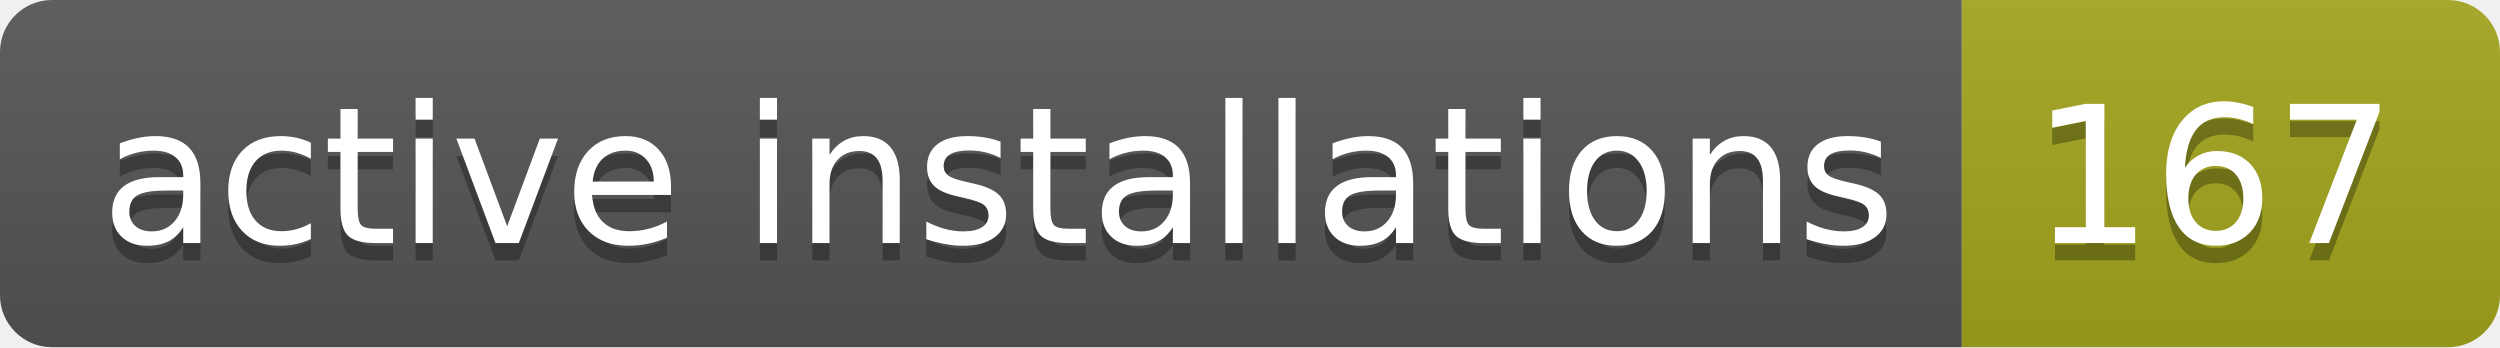
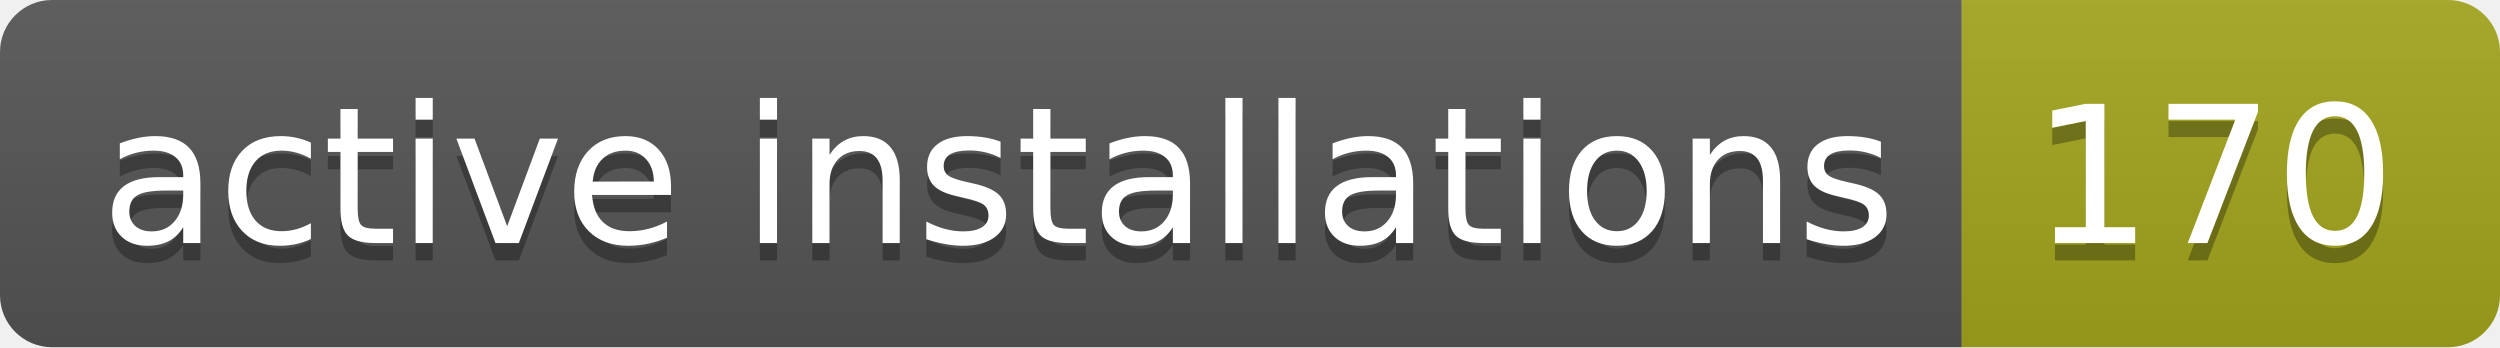
- <svg xmlns="http://www.w3.org/2000/svg" width="144" height="20" role="img" aria-label="active installations: 167">
+ <svg xmlns="http://www.w3.org/2000/svg" width="144" height="20" role="img" aria-label="active installations: 170">
  <linearGradient id="s" x2="0" y2="100%">
    <stop offset="0" stop-color="#bbb" stop-opacity=".1" />
    <stop offset="1" stop-opacity=".1" />
  </linearGradient>
  <clipPath id="r">
    <rect width="144" height="20" rx="3" fill="#fff" />
  </clipPath>
  <g clip-path="url(#r)">
    <rect width="113" height="20" fill="#555" />
    <rect x="113" width="31" height="20" fill="#a4a61d" />
    <rect width="144" height="20" fill="url(#s)" />
  </g>
  <g fill="#fff" text-anchor="middle" font-family="Verdana,Geneva,DejaVu Sans,sans-serif" text-rendering="geometricPrecision" font-size="110">
    <text aria-hidden="true" x="575" y="150" fill="#010101" fill-opacity=".3" transform="scale(.1)" textLength="1030">active installations</text>
    <text x="575" y="140" transform="scale(.1)" fill="#fff" textLength="1030">active installations</text>
-     <text aria-hidden="true" x="1275" y="150" fill="#010101" fill-opacity=".3" transform="scale(.1)" textLength="210">167</text>
-     <text x="1275" y="140" transform="scale(.1)" fill="#fff" textLength="210">167</text>
+     <text aria-hidden="true" x="1275" y="150" fill="#010101" fill-opacity=".3" transform="scale(.1)" textLength="210">170</text>
+     <text x="1275" y="140" transform="scale(.1)" fill="#fff" textLength="210">170</text>
  </g>
</svg>
